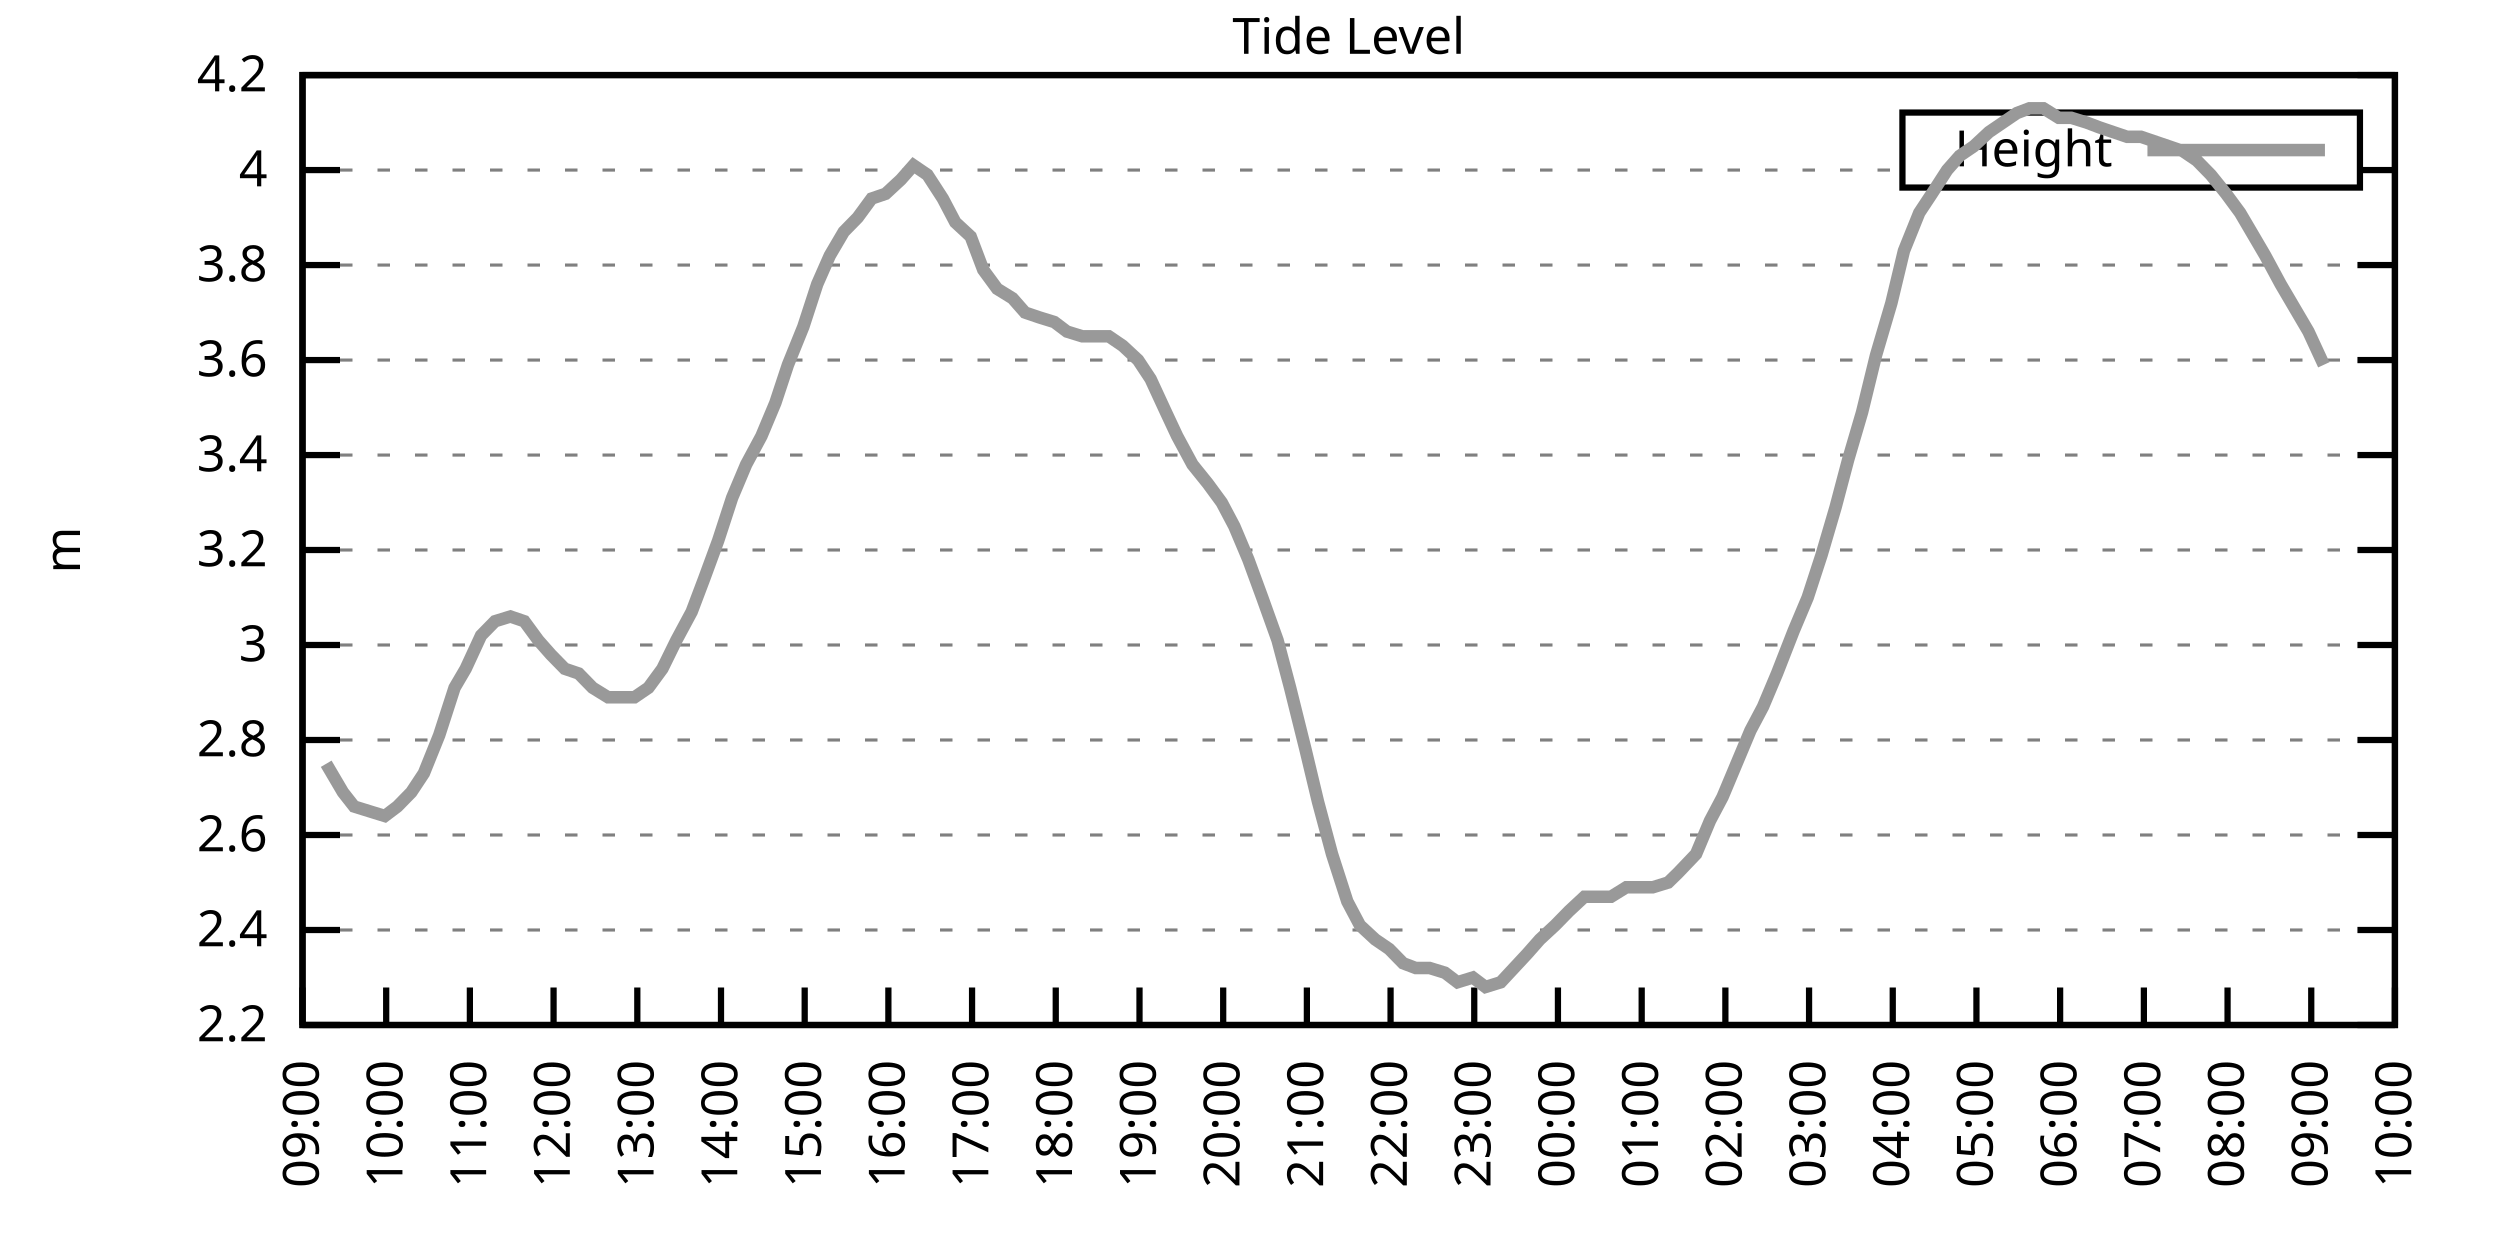
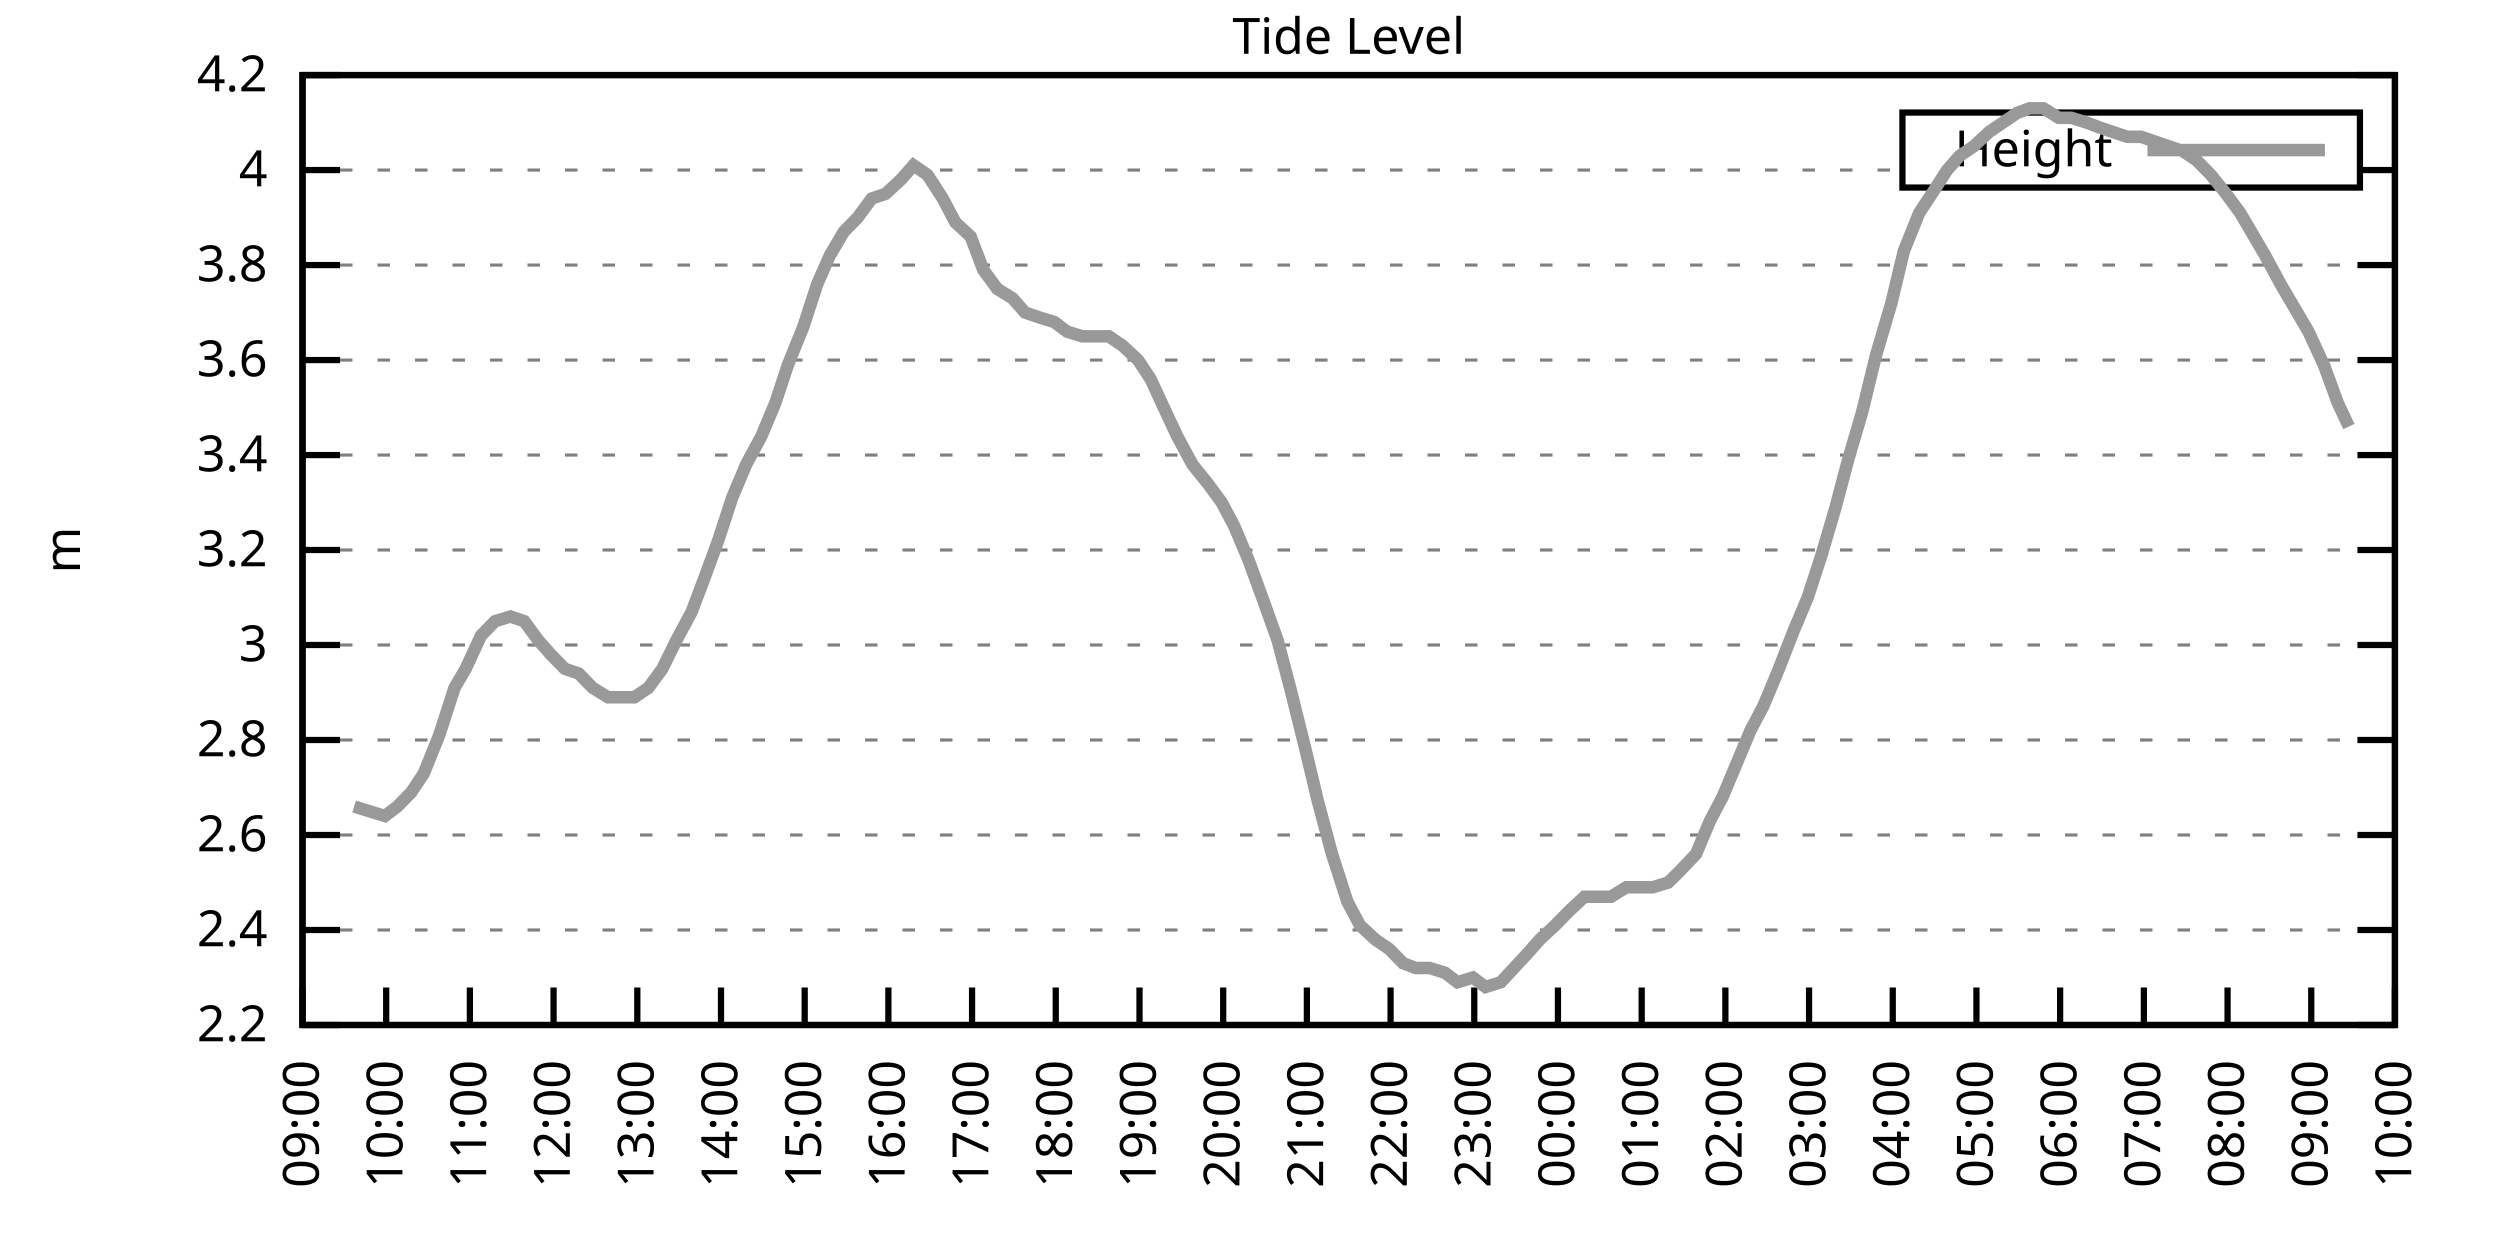
<svg xmlns="http://www.w3.org/2000/svg" xmlns:xlink="http://www.w3.org/1999/xlink" width="400" height="200" viewBox="0 0 400 200">
  <g id="gnuplot_canvas">
    <rect x="0" y="0" width="400" height="200" fill="none" />
    <defs>
      <circle id="gpDot" r="0.5" stroke-width="0.5" stroke="currentColor" />
      <path id="gpPt0" stroke-width="0.333" stroke="currentColor" d="M-1,0 h2 M0,-1 v2" />
      <path id="gpPt1" stroke-width="0.333" stroke="currentColor" d="M-1,-1 L1,1 M1,-1 L-1,1" />
      <path id="gpPt2" stroke-width="0.333" stroke="currentColor" d="M-1,0 L1,0 M0,-1 L0,1 M-1,-1 L1,1 M-1,1 L1,-1" />
      <rect id="gpPt3" stroke-width="0.333" stroke="currentColor" x="-1" y="-1" width="2" height="2" />
      <rect id="gpPt4" stroke-width="0.333" stroke="currentColor" fill="currentColor" x="-1" y="-1" width="2" height="2" />
      <circle id="gpPt5" stroke-width="0.333" stroke="currentColor" cx="0" cy="0" r="1" />
      <use xlink:href="#gpPt5" id="gpPt6" fill="currentColor" stroke="none" />
      <path id="gpPt7" stroke-width="0.333" stroke="currentColor" d="M0,-1.33 L-1.33,0.67 L1.33,0.67 z" />
      <use xlink:href="#gpPt7" id="gpPt8" fill="currentColor" stroke="none" />
      <use xlink:href="#gpPt7" id="gpPt9" stroke="currentColor" transform="rotate(180)" />
      <use xlink:href="#gpPt9" id="gpPt10" fill="currentColor" stroke="none" />
      <use xlink:href="#gpPt3" id="gpPt11" stroke="currentColor" transform="rotate(45)" />
      <use xlink:href="#gpPt11" id="gpPt12" fill="currentColor" stroke="none" />
      <path id="gpPt13" stroke-width="0.333" stroke="currentColor" d="M0,1.330 L1.265,0.411 L0.782,-1.067 L-0.782,-1.076 L-1.265,0.411 z" />
      <use xlink:href="#gpPt13" id="gpPt14" fill="currentColor" stroke="none" />
      <filter id="textbox" filterUnits="objectBoundingBox" x="0" y="0" height="1" width="1">
        <feFlood flood-color="white" flood-opacity="1" result="bgnd" />
        <feComposite in="SourceGraphic" in2="bgnd" operator="atop" />
      </filter>
      <filter id="greybox" filterUnits="objectBoundingBox" x="0" y="0" height="1" width="1">
        <feFlood flood-color="lightgrey" flood-opacity="1" result="grey" />
        <feComposite in="SourceGraphic" in2="grey" operator="atop" />
      </filter>
    </defs>
    <g fill="none" color="white" stroke="currentColor" stroke-width="1.00" stroke-linecap="butt" stroke-linejoin="miter">
</g>
    <g fill="none" color="black" stroke="currentColor" stroke-width="1.00" stroke-linecap="butt" stroke-linejoin="miter">
      <g stroke="none" shape-rendering="crispEdges">
        <polygon fill="rgb(255, 255, 255)" points="48.40,164.00 383.18,164.00 383.18,12.02 48.40,12.02 " />
      </g>
    </g>
    <g fill="none" color="black" stroke="currentColor" stroke-width="1.00" stroke-linecap="butt" stroke-linejoin="miter">
</g>
    <g fill="none" color="black" stroke="black" stroke-width="0.50" stroke-linecap="butt" stroke-linejoin="miter">
</g>
    <g fill="none" color="gray" stroke="currentColor" stroke-width="0.50" stroke-linecap="butt" stroke-linejoin="miter">
      <path stroke="gray" stroke-dasharray="2,4" class="gridline" d="M48.40,164.00 L383.19,164.00  " />
    </g>
    <g fill="none" color="gray" stroke="gray" stroke-width="1.00" stroke-linecap="butt" stroke-linejoin="miter">
</g>
    <g fill="none" color="black" stroke="currentColor" stroke-width="1.00" stroke-linecap="butt" stroke-linejoin="miter">
      <path stroke="black" d="M48.40,164.00 L54.40,164.00 M383.19,164.00 L377.19,164.00  " />
      <g transform="translate(42.80,166.60)" stroke="none" fill="black" font-family="Sans" font-size="8.00" text-anchor="end">
        <text>
          <tspan font-family="Sans"> 2.2</tspan>
        </text>
      </g>
    </g>
    <g fill="none" color="black" stroke="currentColor" stroke-width="1.00" stroke-linecap="butt" stroke-linejoin="miter">
</g>
    <g fill="none" color="black" stroke="black" stroke-width="0.50" stroke-linecap="butt" stroke-linejoin="miter">
</g>
    <g fill="none" color="gray" stroke="currentColor" stroke-width="0.50" stroke-linecap="butt" stroke-linejoin="miter">
      <path stroke="gray" stroke-dasharray="2,4" class="gridline" d="M48.40,148.80 L383.19,148.80  " />
    </g>
    <g fill="none" color="gray" stroke="gray" stroke-width="1.00" stroke-linecap="butt" stroke-linejoin="miter">
</g>
    <g fill="none" color="black" stroke="currentColor" stroke-width="1.00" stroke-linecap="butt" stroke-linejoin="miter">
      <path stroke="black" d="M48.40,148.80 L54.40,148.80 M383.19,148.80 L377.19,148.80  " />
      <g transform="translate(42.80,151.40)" stroke="none" fill="black" font-family="Sans" font-size="8.00" text-anchor="end">
        <text>
          <tspan font-family="Sans"> 2.4</tspan>
        </text>
      </g>
    </g>
    <g fill="none" color="black" stroke="currentColor" stroke-width="1.00" stroke-linecap="butt" stroke-linejoin="miter">
</g>
    <g fill="none" color="black" stroke="black" stroke-width="0.50" stroke-linecap="butt" stroke-linejoin="miter">
</g>
    <g fill="none" color="gray" stroke="currentColor" stroke-width="0.50" stroke-linecap="butt" stroke-linejoin="miter">
      <path stroke="gray" stroke-dasharray="2,4" class="gridline" d="M48.40,133.60 L383.19,133.60  " />
    </g>
    <g fill="none" color="gray" stroke="gray" stroke-width="1.00" stroke-linecap="butt" stroke-linejoin="miter">
</g>
    <g fill="none" color="black" stroke="currentColor" stroke-width="1.00" stroke-linecap="butt" stroke-linejoin="miter">
      <path stroke="black" d="M48.40,133.60 L54.40,133.60 M383.19,133.60 L377.19,133.60  " />
      <g transform="translate(42.80,136.20)" stroke="none" fill="black" font-family="Sans" font-size="8.00" text-anchor="end">
        <text>
          <tspan font-family="Sans"> 2.6</tspan>
        </text>
      </g>
    </g>
    <g fill="none" color="black" stroke="currentColor" stroke-width="1.00" stroke-linecap="butt" stroke-linejoin="miter">
</g>
    <g fill="none" color="black" stroke="black" stroke-width="0.50" stroke-linecap="butt" stroke-linejoin="miter">
</g>
    <g fill="none" color="gray" stroke="currentColor" stroke-width="0.50" stroke-linecap="butt" stroke-linejoin="miter">
      <path stroke="gray" stroke-dasharray="2,4" class="gridline" d="M48.40,118.40 L383.19,118.40  " />
    </g>
    <g fill="none" color="gray" stroke="gray" stroke-width="1.00" stroke-linecap="butt" stroke-linejoin="miter">
</g>
    <g fill="none" color="black" stroke="currentColor" stroke-width="1.00" stroke-linecap="butt" stroke-linejoin="miter">
      <path stroke="black" d="M48.40,118.40 L54.40,118.40 M383.19,118.40 L377.19,118.40  " />
      <g transform="translate(42.80,121.00)" stroke="none" fill="black" font-family="Sans" font-size="8.00" text-anchor="end">
        <text>
          <tspan font-family="Sans"> 2.8</tspan>
        </text>
      </g>
    </g>
    <g fill="none" color="black" stroke="currentColor" stroke-width="1.00" stroke-linecap="butt" stroke-linejoin="miter">
</g>
    <g fill="none" color="black" stroke="black" stroke-width="0.50" stroke-linecap="butt" stroke-linejoin="miter">
</g>
    <g fill="none" color="gray" stroke="currentColor" stroke-width="0.50" stroke-linecap="butt" stroke-linejoin="miter">
      <path stroke="gray" stroke-dasharray="2,4" class="gridline" d="M48.40,103.20 L383.19,103.20  " />
    </g>
    <g fill="none" color="gray" stroke="gray" stroke-width="1.00" stroke-linecap="butt" stroke-linejoin="miter">
</g>
    <g fill="none" color="black" stroke="currentColor" stroke-width="1.00" stroke-linecap="butt" stroke-linejoin="miter">
      <path stroke="black" d="M48.40,103.20 L54.40,103.20 M383.19,103.20 L377.19,103.20  " />
      <g transform="translate(42.80,105.80)" stroke="none" fill="black" font-family="Sans" font-size="8.00" text-anchor="end">
        <text>
          <tspan font-family="Sans"> 3</tspan>
        </text>
      </g>
    </g>
    <g fill="none" color="black" stroke="currentColor" stroke-width="1.00" stroke-linecap="butt" stroke-linejoin="miter">
</g>
    <g fill="none" color="black" stroke="black" stroke-width="0.50" stroke-linecap="butt" stroke-linejoin="miter">
</g>
    <g fill="none" color="gray" stroke="currentColor" stroke-width="0.50" stroke-linecap="butt" stroke-linejoin="miter">
      <path stroke="gray" stroke-dasharray="2,4" class="gridline" d="M48.40,88.00 L383.19,88.00  " />
    </g>
    <g fill="none" color="gray" stroke="gray" stroke-width="1.00" stroke-linecap="butt" stroke-linejoin="miter">
</g>
    <g fill="none" color="black" stroke="currentColor" stroke-width="1.00" stroke-linecap="butt" stroke-linejoin="miter">
      <path stroke="black" d="M48.40,88.00 L54.40,88.00 M383.19,88.00 L377.19,88.00  " />
      <g transform="translate(42.80,90.60)" stroke="none" fill="black" font-family="Sans" font-size="8.00" text-anchor="end">
        <text>
          <tspan font-family="Sans"> 3.2</tspan>
        </text>
      </g>
    </g>
    <g fill="none" color="black" stroke="currentColor" stroke-width="1.00" stroke-linecap="butt" stroke-linejoin="miter">
</g>
    <g fill="none" color="black" stroke="black" stroke-width="0.50" stroke-linecap="butt" stroke-linejoin="miter">
</g>
    <g fill="none" color="gray" stroke="currentColor" stroke-width="0.50" stroke-linecap="butt" stroke-linejoin="miter">
      <path stroke="gray" stroke-dasharray="2,4" class="gridline" d="M48.40,72.81 L383.19,72.81  " />
    </g>
    <g fill="none" color="gray" stroke="gray" stroke-width="1.00" stroke-linecap="butt" stroke-linejoin="miter">
</g>
    <g fill="none" color="black" stroke="currentColor" stroke-width="1.00" stroke-linecap="butt" stroke-linejoin="miter">
      <path stroke="black" d="M48.40,72.81 L54.40,72.81 M383.19,72.81 L377.19,72.81  " />
      <g transform="translate(42.80,75.41)" stroke="none" fill="black" font-family="Sans" font-size="8.00" text-anchor="end">
        <text>
          <tspan font-family="Sans"> 3.4</tspan>
        </text>
      </g>
    </g>
    <g fill="none" color="black" stroke="currentColor" stroke-width="1.00" stroke-linecap="butt" stroke-linejoin="miter">
</g>
    <g fill="none" color="black" stroke="black" stroke-width="0.50" stroke-linecap="butt" stroke-linejoin="miter">
</g>
    <g fill="none" color="gray" stroke="currentColor" stroke-width="0.50" stroke-linecap="butt" stroke-linejoin="miter">
      <path stroke="gray" stroke-dasharray="2,4" class="gridline" d="M48.40,57.61 L383.19,57.61  " />
    </g>
    <g fill="none" color="gray" stroke="gray" stroke-width="1.00" stroke-linecap="butt" stroke-linejoin="miter">
</g>
    <g fill="none" color="black" stroke="currentColor" stroke-width="1.00" stroke-linecap="butt" stroke-linejoin="miter">
      <path stroke="black" d="M48.40,57.61 L54.40,57.61 M383.19,57.61 L377.19,57.61  " />
      <g transform="translate(42.80,60.21)" stroke="none" fill="black" font-family="Sans" font-size="8.00" text-anchor="end">
        <text>
          <tspan font-family="Sans"> 3.6</tspan>
        </text>
      </g>
    </g>
    <g fill="none" color="black" stroke="currentColor" stroke-width="1.00" stroke-linecap="butt" stroke-linejoin="miter">
</g>
    <g fill="none" color="black" stroke="black" stroke-width="0.50" stroke-linecap="butt" stroke-linejoin="miter">
</g>
    <g fill="none" color="gray" stroke="currentColor" stroke-width="0.50" stroke-linecap="butt" stroke-linejoin="miter">
      <path stroke="gray" stroke-dasharray="2,4" class="gridline" d="M48.40,42.41 L383.19,42.41  " />
    </g>
    <g fill="none" color="gray" stroke="gray" stroke-width="1.00" stroke-linecap="butt" stroke-linejoin="miter">
</g>
    <g fill="none" color="black" stroke="currentColor" stroke-width="1.00" stroke-linecap="butt" stroke-linejoin="miter">
      <path stroke="black" d="M48.40,42.41 L54.40,42.41 M383.19,42.41 L377.19,42.41  " />
      <g transform="translate(42.80,45.01)" stroke="none" fill="black" font-family="Sans" font-size="8.00" text-anchor="end">
        <text>
          <tspan font-family="Sans"> 3.8</tspan>
        </text>
      </g>
    </g>
    <g fill="none" color="black" stroke="currentColor" stroke-width="1.00" stroke-linecap="butt" stroke-linejoin="miter">
</g>
    <g fill="none" color="black" stroke="black" stroke-width="0.50" stroke-linecap="butt" stroke-linejoin="miter">
</g>
    <g fill="none" color="gray" stroke="currentColor" stroke-width="0.50" stroke-linecap="butt" stroke-linejoin="miter">
      <path stroke="gray" stroke-dasharray="2,4" class="gridline" d="M48.40,27.21 L304.39,27.21 M377.59,27.21 L383.19,27.21  " />
    </g>
    <g fill="none" color="gray" stroke="gray" stroke-width="1.00" stroke-linecap="butt" stroke-linejoin="miter">
</g>
    <g fill="none" color="black" stroke="currentColor" stroke-width="1.00" stroke-linecap="butt" stroke-linejoin="miter">
      <path stroke="black" d="M48.40,27.21 L54.40,27.21 M383.19,27.21 L377.19,27.21  " />
      <g transform="translate(42.80,29.81)" stroke="none" fill="black" font-family="Sans" font-size="8.00" text-anchor="end">
        <text>
          <tspan font-family="Sans"> 4</tspan>
        </text>
      </g>
    </g>
    <g fill="none" color="black" stroke="currentColor" stroke-width="1.00" stroke-linecap="butt" stroke-linejoin="miter">
</g>
    <g fill="none" color="black" stroke="black" stroke-width="0.50" stroke-linecap="butt" stroke-linejoin="miter">
</g>
    <g fill="none" color="gray" stroke="currentColor" stroke-width="0.50" stroke-linecap="butt" stroke-linejoin="miter">
      <path stroke="gray" stroke-dasharray="2,4" class="gridline" d="M48.40,12.01 L383.19,12.01  " />
    </g>
    <g fill="none" color="gray" stroke="gray" stroke-width="1.00" stroke-linecap="butt" stroke-linejoin="miter">
</g>
    <g fill="none" color="black" stroke="currentColor" stroke-width="1.00" stroke-linecap="butt" stroke-linejoin="miter">
      <path stroke="black" d="M48.40,12.01 L54.40,12.01 M383.19,12.01 L377.19,12.01  " />
      <g transform="translate(42.80,14.61)" stroke="none" fill="black" font-family="Sans" font-size="8.00" text-anchor="end">
        <text>
          <tspan font-family="Sans"> 4.2</tspan>
        </text>
      </g>
    </g>
    <g fill="none" color="black" stroke="currentColor" stroke-width="1.00" stroke-linecap="butt" stroke-linejoin="miter">
      <path stroke="black" d="M48.40,164.00 L48.40,158.00  " />
      <g transform="translate(51.00,169.60) rotate(270.00)" stroke="none" fill="black" font-family="Sans" font-size="8.00" text-anchor="end">
        <text>
          <tspan font-family="Sans">09:00</tspan>
        </text>
      </g>
    </g>
    <g fill="none" color="black" stroke="currentColor" stroke-width="1.00" stroke-linecap="butt" stroke-linejoin="miter">
      <path stroke="black" d="M61.79,164.00 L61.79,158.00  " />
      <g transform="translate(64.39,169.60) rotate(270.00)" stroke="none" fill="black" font-family="Sans" font-size="8.00" text-anchor="end">
        <text>
          <tspan font-family="Sans">10:00</tspan>
        </text>
      </g>
    </g>
    <g fill="none" color="black" stroke="currentColor" stroke-width="1.00" stroke-linecap="butt" stroke-linejoin="miter">
      <path stroke="black" d="M75.18,164.00 L75.18,158.00  " />
      <g transform="translate(77.78,169.60) rotate(270.00)" stroke="none" fill="black" font-family="Sans" font-size="8.00" text-anchor="end">
        <text>
          <tspan font-family="Sans">11:00</tspan>
        </text>
      </g>
    </g>
    <g fill="none" color="black" stroke="currentColor" stroke-width="1.00" stroke-linecap="butt" stroke-linejoin="miter">
      <path stroke="black" d="M88.57,164.00 L88.57,158.00  " />
      <g transform="translate(91.17,169.60) rotate(270.00)" stroke="none" fill="black" font-family="Sans" font-size="8.00" text-anchor="end">
        <text>
          <tspan font-family="Sans">12:00</tspan>
        </text>
      </g>
    </g>
    <g fill="none" color="black" stroke="currentColor" stroke-width="1.00" stroke-linecap="butt" stroke-linejoin="miter">
      <path stroke="black" d="M101.97,164.00 L101.97,158.00  " />
      <g transform="translate(104.57,169.60) rotate(270.00)" stroke="none" fill="black" font-family="Sans" font-size="8.00" text-anchor="end">
        <text>
          <tspan font-family="Sans">13:00</tspan>
        </text>
      </g>
    </g>
    <g fill="none" color="black" stroke="currentColor" stroke-width="1.00" stroke-linecap="butt" stroke-linejoin="miter">
      <path stroke="black" d="M115.36,164.00 L115.36,158.00  " />
      <g transform="translate(117.96,169.60) rotate(270.00)" stroke="none" fill="black" font-family="Sans" font-size="8.00" text-anchor="end">
        <text>
          <tspan font-family="Sans">14:00</tspan>
        </text>
      </g>
    </g>
    <g fill="none" color="black" stroke="currentColor" stroke-width="1.00" stroke-linecap="butt" stroke-linejoin="miter">
      <path stroke="black" d="M128.75,164.00 L128.75,158.00  " />
      <g transform="translate(131.35,169.60) rotate(270.00)" stroke="none" fill="black" font-family="Sans" font-size="8.00" text-anchor="end">
        <text>
          <tspan font-family="Sans">15:00</tspan>
        </text>
      </g>
    </g>
    <g fill="none" color="black" stroke="currentColor" stroke-width="1.00" stroke-linecap="butt" stroke-linejoin="miter">
      <path stroke="black" d="M142.14,164.00 L142.14,158.00  " />
      <g transform="translate(144.74,169.60) rotate(270.00)" stroke="none" fill="black" font-family="Sans" font-size="8.00" text-anchor="end">
        <text>
          <tspan font-family="Sans">16:00</tspan>
        </text>
      </g>
    </g>
    <g fill="none" color="black" stroke="currentColor" stroke-width="1.00" stroke-linecap="butt" stroke-linejoin="miter">
      <path stroke="black" d="M155.53,164.00 L155.53,158.00  " />
      <g transform="translate(158.13,169.60) rotate(270.00)" stroke="none" fill="black" font-family="Sans" font-size="8.00" text-anchor="end">
        <text>
          <tspan font-family="Sans">17:00</tspan>
        </text>
      </g>
    </g>
    <g fill="none" color="black" stroke="currentColor" stroke-width="1.00" stroke-linecap="butt" stroke-linejoin="miter">
      <path stroke="black" d="M168.92,164.00 L168.92,158.00  " />
      <g transform="translate(171.52,169.60) rotate(270.00)" stroke="none" fill="black" font-family="Sans" font-size="8.00" text-anchor="end">
        <text>
          <tspan font-family="Sans">18:00</tspan>
        </text>
      </g>
    </g>
    <g fill="none" color="black" stroke="currentColor" stroke-width="1.00" stroke-linecap="butt" stroke-linejoin="miter">
      <path stroke="black" d="M182.32,164.00 L182.32,158.00  " />
      <g transform="translate(184.92,169.60) rotate(270.00)" stroke="none" fill="black" font-family="Sans" font-size="8.00" text-anchor="end">
        <text>
          <tspan font-family="Sans">19:00</tspan>
        </text>
      </g>
    </g>
    <g fill="none" color="black" stroke="currentColor" stroke-width="1.00" stroke-linecap="butt" stroke-linejoin="miter">
      <path stroke="black" d="M195.71,164.00 L195.71,158.00  " />
      <g transform="translate(198.31,169.60) rotate(270.00)" stroke="none" fill="black" font-family="Sans" font-size="8.00" text-anchor="end">
        <text>
          <tspan font-family="Sans">20:00</tspan>
        </text>
      </g>
    </g>
    <g fill="none" color="black" stroke="currentColor" stroke-width="1.00" stroke-linecap="butt" stroke-linejoin="miter">
      <path stroke="black" d="M209.10,164.00 L209.10,158.00  " />
      <g transform="translate(211.70,169.60) rotate(270.00)" stroke="none" fill="black" font-family="Sans" font-size="8.00" text-anchor="end">
        <text>
          <tspan font-family="Sans">21:00</tspan>
        </text>
      </g>
    </g>
    <g fill="none" color="black" stroke="currentColor" stroke-width="1.00" stroke-linecap="butt" stroke-linejoin="miter">
      <path stroke="black" d="M222.49,164.00 L222.49,158.00  " />
      <g transform="translate(225.09,169.60) rotate(270.00)" stroke="none" fill="black" font-family="Sans" font-size="8.00" text-anchor="end">
        <text>
          <tspan font-family="Sans">22:00</tspan>
        </text>
      </g>
    </g>
    <g fill="none" color="black" stroke="currentColor" stroke-width="1.00" stroke-linecap="butt" stroke-linejoin="miter">
      <path stroke="black" d="M235.88,164.00 L235.88,158.00  " />
      <g transform="translate(238.48,169.60) rotate(270.00)" stroke="none" fill="black" font-family="Sans" font-size="8.00" text-anchor="end">
        <text>
          <tspan font-family="Sans">23:00</tspan>
        </text>
      </g>
    </g>
    <g fill="none" color="black" stroke="currentColor" stroke-width="1.00" stroke-linecap="butt" stroke-linejoin="miter">
      <path stroke="black" d="M249.27,164.00 L249.27,158.00  " />
      <g transform="translate(251.87,169.60) rotate(270.00)" stroke="none" fill="black" font-family="Sans" font-size="8.00" text-anchor="end">
        <text>
          <tspan font-family="Sans">00:00</tspan>
        </text>
      </g>
    </g>
    <g fill="none" color="black" stroke="currentColor" stroke-width="1.00" stroke-linecap="butt" stroke-linejoin="miter">
      <path stroke="black" d="M262.67,164.00 L262.67,158.00  " />
      <g transform="translate(265.27,169.60) rotate(270.00)" stroke="none" fill="black" font-family="Sans" font-size="8.00" text-anchor="end">
        <text>
          <tspan font-family="Sans">01:00</tspan>
        </text>
      </g>
    </g>
    <g fill="none" color="black" stroke="currentColor" stroke-width="1.00" stroke-linecap="butt" stroke-linejoin="miter">
      <path stroke="black" d="M276.06,164.00 L276.06,158.00  " />
      <g transform="translate(278.66,169.60) rotate(270.00)" stroke="none" fill="black" font-family="Sans" font-size="8.00" text-anchor="end">
        <text>
          <tspan font-family="Sans">02:00</tspan>
        </text>
      </g>
    </g>
    <g fill="none" color="black" stroke="currentColor" stroke-width="1.00" stroke-linecap="butt" stroke-linejoin="miter">
      <path stroke="black" d="M289.45,164.00 L289.45,158.00  " />
      <g transform="translate(292.05,169.60) rotate(270.00)" stroke="none" fill="black" font-family="Sans" font-size="8.00" text-anchor="end">
        <text>
          <tspan font-family="Sans">03:00</tspan>
        </text>
      </g>
    </g>
    <g fill="none" color="black" stroke="currentColor" stroke-width="1.00" stroke-linecap="butt" stroke-linejoin="miter">
      <path stroke="black" d="M302.84,164.00 L302.84,158.00  " />
      <g transform="translate(305.44,169.60) rotate(270.00)" stroke="none" fill="black" font-family="Sans" font-size="8.00" text-anchor="end">
        <text>
          <tspan font-family="Sans">04:00</tspan>
        </text>
      </g>
    </g>
    <g fill="none" color="black" stroke="currentColor" stroke-width="1.00" stroke-linecap="butt" stroke-linejoin="miter">
      <path stroke="black" d="M316.23,164.00 L316.23,158.00  " />
      <g transform="translate(318.83,169.60) rotate(270.00)" stroke="none" fill="black" font-family="Sans" font-size="8.00" text-anchor="end">
        <text>
          <tspan font-family="Sans">05:00</tspan>
        </text>
      </g>
    </g>
    <g fill="none" color="black" stroke="currentColor" stroke-width="1.00" stroke-linecap="butt" stroke-linejoin="miter">
      <path stroke="black" d="M329.62,164.00 L329.62,158.00  " />
      <g transform="translate(332.22,169.60) rotate(270.00)" stroke="none" fill="black" font-family="Sans" font-size="8.00" text-anchor="end">
        <text>
          <tspan font-family="Sans">06:00</tspan>
        </text>
      </g>
    </g>
    <g fill="none" color="black" stroke="currentColor" stroke-width="1.00" stroke-linecap="butt" stroke-linejoin="miter">
      <path stroke="black" d="M343.02,164.00 L343.02,158.00  " />
      <g transform="translate(345.62,169.60) rotate(270.00)" stroke="none" fill="black" font-family="Sans" font-size="8.00" text-anchor="end">
        <text>
          <tspan font-family="Sans">07:00</tspan>
        </text>
      </g>
    </g>
    <g fill="none" color="black" stroke="currentColor" stroke-width="1.00" stroke-linecap="butt" stroke-linejoin="miter">
      <path stroke="black" d="M356.41,164.00 L356.41,158.00  " />
      <g transform="translate(359.01,169.60) rotate(270.00)" stroke="none" fill="black" font-family="Sans" font-size="8.00" text-anchor="end">
        <text>
          <tspan font-family="Sans">08:00</tspan>
        </text>
      </g>
    </g>
    <g fill="none" color="black" stroke="currentColor" stroke-width="1.00" stroke-linecap="butt" stroke-linejoin="miter">
      <path stroke="black" d="M369.80,164.00 L369.80,158.00  " />
      <g transform="translate(372.40,169.60) rotate(270.00)" stroke="none" fill="black" font-family="Sans" font-size="8.00" text-anchor="end">
        <text>
          <tspan font-family="Sans">09:00</tspan>
        </text>
      </g>
    </g>
    <g fill="none" color="black" stroke="currentColor" stroke-width="1.00" stroke-linecap="butt" stroke-linejoin="miter">
      <path stroke="black" d="M383.19,164.00 L383.19,158.00  " />
      <g transform="translate(385.79,169.60) rotate(270.00)" stroke="none" fill="black" font-family="Sans" font-size="8.00" text-anchor="end">
        <text>
          <tspan font-family="Sans">10:00</tspan>
        </text>
      </g>
    </g>
    <g fill="none" color="black" stroke="currentColor" stroke-width="1.00" stroke-linecap="butt" stroke-linejoin="miter">
</g>
    <g fill="none" color="black" stroke="currentColor" stroke-width="1.00" stroke-linecap="butt" stroke-linejoin="miter">
      <path stroke="black" d="M48.40,12.01 L48.40,164.00 L383.19,164.00 L383.19,12.01 L48.40,12.01 Z  " />
    </g>
    <g fill="none" color="black" stroke="currentColor" stroke-width="1.00" stroke-linecap="butt" stroke-linejoin="miter">
</g>
    <g fill="none" color="black" stroke="currentColor" stroke-width="1.00" stroke-linecap="butt" stroke-linejoin="miter">
      <path stroke="black" d="M304.39,30.01 L304.39,18.01 L377.59,18.01 L377.59,30.01 L304.39,30.01 Z  " />
    </g>
    <g id="Tide_level_plot_1">
      <g fill="none" color="white" stroke="black" stroke-width="2.00" stroke-linecap="butt" stroke-linejoin="miter">
</g>
      <g fill="none" color="black" stroke="currentColor" stroke-width="2.00" stroke-linecap="butt" stroke-linejoin="miter">
        <g transform="translate(337.99,26.61)" stroke="none" fill="black" font-family="Sans" font-size="8.00" text-anchor="end">
          <text>
            <tspan font-family="Sans">Height</tspan>
          </text>
        </g>
      </g>
      <g fill="none" color="black" stroke="currentColor" stroke-width="2.00" stroke-linecap="butt" stroke-linejoin="miter">
-         <path stroke="rgb(153, 153, 153)" d="M343.59,24.01 L371.99,24.01 M52.19,122.20 L54.87,126.76 L56.66,129.04 L59.11,129.80 L61.57,130.56 L63.58,129.04   L65.81,126.76 L67.82,123.72 L70.27,117.64 L72.73,110.04 L74.51,107.00 L76.97,101.68 L79.20,99.40 L81.66,98.64   L83.89,99.40 L86.12,102.44 L88.13,104.72 L90.36,107.00 L92.59,107.76 L94.82,110.04 L97.28,111.56 L99.51,111.56   L101.52,111.56 L103.75,110.04 L105.98,107.00 L108.22,102.44 L110.67,97.88 L112.68,92.56 L114.91,86.49 L117.14,79.65   L119.38,74.33 L121.83,69.77 L124.06,64.45 L126.07,58.37 L128.53,52.29 L130.76,45.45 L132.77,40.89 L135.00,37.09   L137.23,34.81 L139.46,31.77 L141.69,31.01 L144.15,28.73 L146.16,26.45 L148.39,27.97 L150.85,31.77 L152.85,35.57   L155.31,37.85 L157.32,43.17 L159.55,46.21 L162.01,47.73 L164.01,50.01 L166.25,50.77 L168.70,51.53 L170.71,53.05   L173.17,53.81 L175.17,53.81 L177.41,53.81 L179.64,55.33 L182.09,57.61 L184.10,60.65 L186.56,65.97 L188.34,69.77   L190.80,74.33 L193.25,77.37 L195.48,80.41 L197.49,84.21 L199.73,89.52 L201.96,95.60 L204.41,102.44 L206.42,110.04   L208.88,119.92 L210.88,128.28 L213.12,136.64 L215.57,144.24 L217.58,148.04 L220.04,150.32 L222.27,151.84 L224.50,154.12   L226.51,154.88 L228.74,154.88 L231.20,155.64 L233.20,157.16 L235.66,156.40 L237.67,157.92 L240.12,157.16 L244.36,152.60   L246.37,150.32 L248.83,148.04 L251.06,145.76 L253.51,143.48 L255.52,143.48 L257.76,143.48 L260.21,141.96 L262.22,141.96   L264.45,141.96 L266.91,141.20 L268.47,139.68 L271.37,136.64 L273.60,131.32 L275.61,127.52 L277.84,122.20 L280.07,116.88   L282.08,113.08 L284.32,107.76 L286.99,100.92 L289.23,95.60 L291.46,88.76 L293.69,81.17 L295.70,73.57 L297.93,65.97   L300.16,56.85 L302.62,48.49 L304.63,40.13 L307.08,34.05 L309.09,31.01 L311.54,27.21 L313.55,24.93 L315.79,23.41   L318.24,21.13 L320.47,19.61 L322.70,18.09 L324.71,17.33 L326.95,17.33 L329.40,18.85 L331.41,18.85 L333.86,19.61   L335.87,20.37 L338.10,21.13 L340.34,21.89 L342.57,21.89 L344.80,22.65 L347.03,23.41 L349.26,24.17 L351.50,25.69   L353.73,27.97 L356.18,31.01 L358.42,34.05 L360.65,37.85 L362.43,40.89 L364.89,45.45 L367.12,49.25 L369.35,53.05   L371.81,58.37  " />
+         <path stroke="rgb(153, 153, 153)" d="M343.59,24.01 L371.99,24.01 M56.66,129.04 L59.11,129.80 L61.57,130.56 L63.58,129.04 L65.81,126.76 L67.82,123.72   L70.27,117.64 L72.73,110.04 L74.51,107.00 L76.97,101.68 L79.20,99.40 L81.66,98.64 L83.89,99.40 L86.12,102.44   L88.13,104.72 L90.36,107.00 L92.59,107.76 L94.82,110.04 L97.28,111.56 L99.51,111.56 L101.52,111.56 L103.75,110.04   L105.98,107.00 L108.22,102.44 L110.67,97.88 L112.68,92.56 L114.91,86.49 L117.14,79.65 L119.38,74.33 L121.83,69.77   L124.06,64.45 L126.07,58.37 L128.53,52.29 L130.76,45.45 L132.77,40.89 L135.00,37.09 L137.23,34.81 L139.46,31.77   L141.69,31.01 L144.15,28.73 L146.16,26.45 L148.39,27.97 L150.85,31.77 L152.85,35.57 L155.31,37.85 L157.32,43.17   L159.55,46.21 L162.01,47.73 L164.01,50.01 L166.25,50.77 L168.70,51.53 L170.71,53.05 L173.17,53.81 L175.17,53.81   L177.41,53.81 L179.64,55.33 L182.09,57.61 L184.10,60.65 L186.56,65.97 L188.34,69.77 L190.80,74.33 L193.25,77.37   L195.48,80.41 L197.49,84.21 L199.73,89.52 L201.96,95.60 L204.41,102.44 L206.42,110.04 L208.88,119.92 L210.88,128.28   L213.12,136.64 L215.57,144.24 L217.58,148.04 L220.04,150.32 L222.27,151.84 L224.50,154.12 L226.51,154.88 L228.74,154.88   L231.20,155.64 L233.20,157.16 L235.66,156.40 L237.67,157.92 L240.12,157.16 L244.36,152.60 L246.37,150.32 L248.83,148.04   L251.06,145.76 L253.51,143.48 L255.52,143.48 L257.76,143.48 L260.21,141.96 L262.22,141.96 L264.45,141.96 L266.91,141.20   L268.47,139.68 L271.37,136.64 L273.60,131.32 L275.61,127.52 L277.84,122.20 L280.07,116.88 L282.08,113.08 L284.32,107.76   L286.99,100.92 L289.23,95.60 L291.46,88.76 L293.69,81.17 L295.70,73.57 L297.93,65.97 L300.16,56.85 L302.62,48.49   L304.63,40.13 L307.08,34.05 L309.09,31.01 L311.54,27.21 L313.55,24.93 L315.79,23.41 L318.24,21.13 L320.47,19.61   L322.70,18.09 L324.71,17.33 L326.95,17.33 L329.40,18.85 L331.41,18.85 L333.86,19.61 L335.87,20.37 L338.10,21.13   L340.34,21.89 L342.57,21.89 L344.80,22.65 L347.03,23.41 L349.26,24.17 L351.50,25.69 L353.73,27.97 L356.18,31.01   L358.42,34.05 L360.65,37.85 L362.43,40.89 L364.89,45.45 L367.12,49.25 L369.35,53.05 L371.81,58.37 L374.04,64.45   L375.82,68.25  " />
      </g>
    </g>
    <g fill="none" color="black" stroke="currentColor" stroke-width="2.00" stroke-linecap="butt" stroke-linejoin="miter">
</g>
    <g fill="none" color="black" stroke="black" stroke-width="1.00" stroke-linecap="butt" stroke-linejoin="miter">
</g>
    <g fill="none" color="black" stroke="currentColor" stroke-width="1.00" stroke-linecap="butt" stroke-linejoin="miter">
      <path stroke="black" d="M48.40,12.01 L48.40,164.00 L383.19,164.00 L383.19,12.01 L48.40,12.01 Z  " />
      <g transform="translate(12.80,88.01) rotate(270.00)" stroke="none" fill="black" font-family="Sans" font-size="8.00" text-anchor="middle">
        <text>
          <tspan font-family="Sans">m</tspan>
        </text>
      </g>
    </g>
    <g fill="none" color="black" stroke="currentColor" stroke-width="1.00" stroke-linecap="butt" stroke-linejoin="miter">
</g>
    <g fill="none" color="black" stroke="currentColor" stroke-width="1.00" stroke-linecap="butt" stroke-linejoin="miter">
      <g transform="translate(215.79,8.61)" stroke="none" fill="black" font-family="Sans" font-size="8.00" text-anchor="middle">
        <text>
          <tspan font-family="Sans">Tide Level</tspan>
        </text>
      </g>
    </g>
    <g fill="none" color="black" stroke="currentColor" stroke-width="1.00" stroke-linecap="butt" stroke-linejoin="miter">
</g>
  </g>
</svg>
